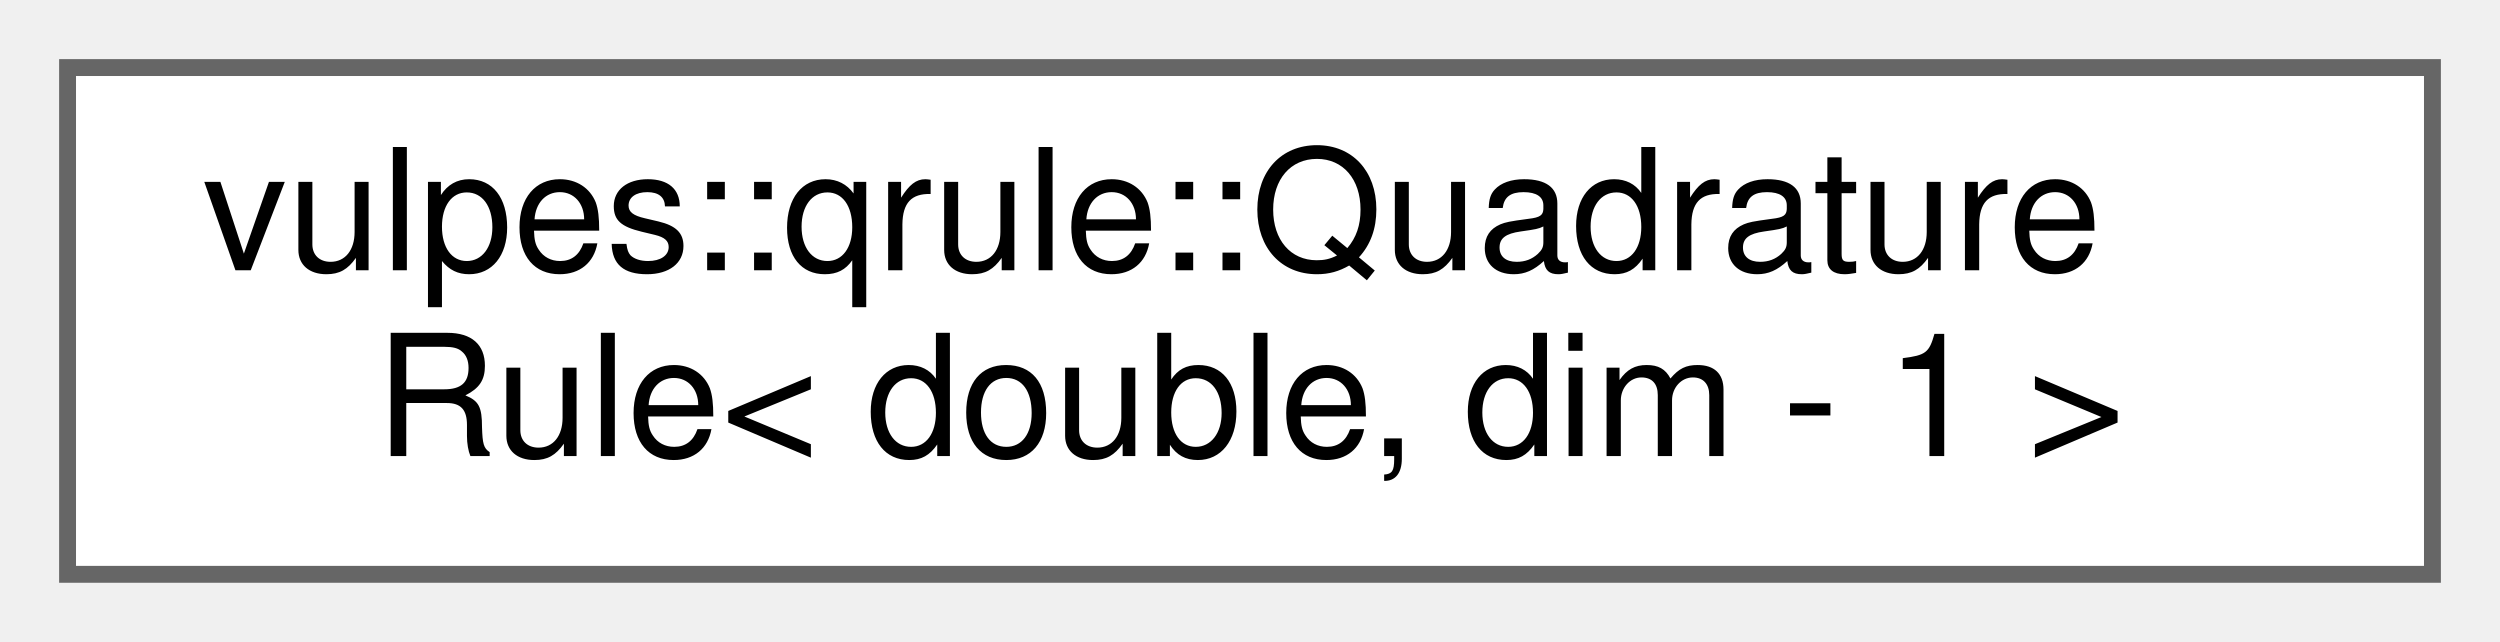
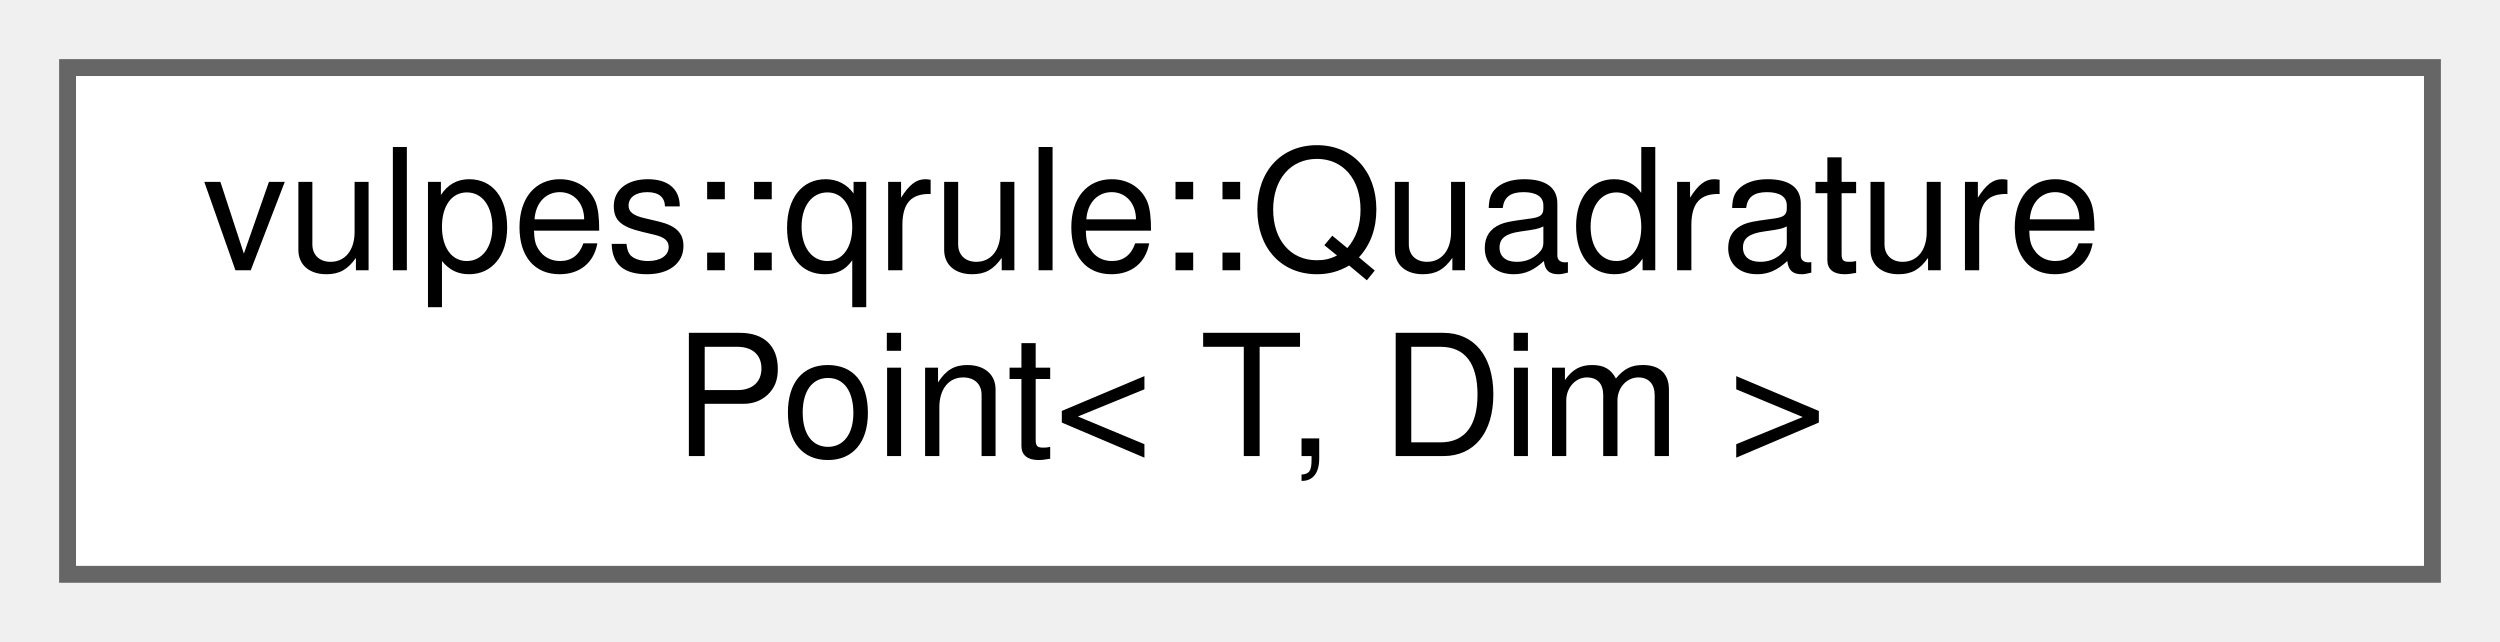
<svg xmlns="http://www.w3.org/2000/svg" xmlns:xlink="http://www.w3.org/1999/xlink" width="148pt" height="38pt" viewBox="0.00 0.00 148.00 38.00">
  <g id="graph0" class="graph" transform="scale(1 1) rotate(0) translate(4 34)">
    <g id="Node000000" class="node">
      <g id="a_Node000000">
-         <a xlink:href="structvulpes_1_1qrule_1_1QuadratureRule.html" target="_top" xlink:title=" ">
+         <a xlink:href="structvulpes_1_1qrule_1_1QuadraturePoint.html" target="_top" xlink:title="Represents a single quadrature point in a specified dimension.">
          <polygon fill="white" stroke="#666666" points="140,-30 0,-30 0,0 140,0 140,-30" />
          <text text-anchor="start" x="8" y="-18" font-family="Helvetica,sans-Serif" font-size="10.00">vulpes::qrule::Quadrature</text>
-           <text text-anchor="middle" x="70" y="-7" font-family="Helvetica,sans-Serif" font-size="10.00">Rule&lt; double, dim - 1 &gt;</text>
+           <text text-anchor="middle" x="70" y="-7" font-family="Helvetica,sans-Serif" font-size="10.00">Point&lt; T, Dim &gt;</text>
        </a>
      </g>
    </g>
  </g>
</svg>
